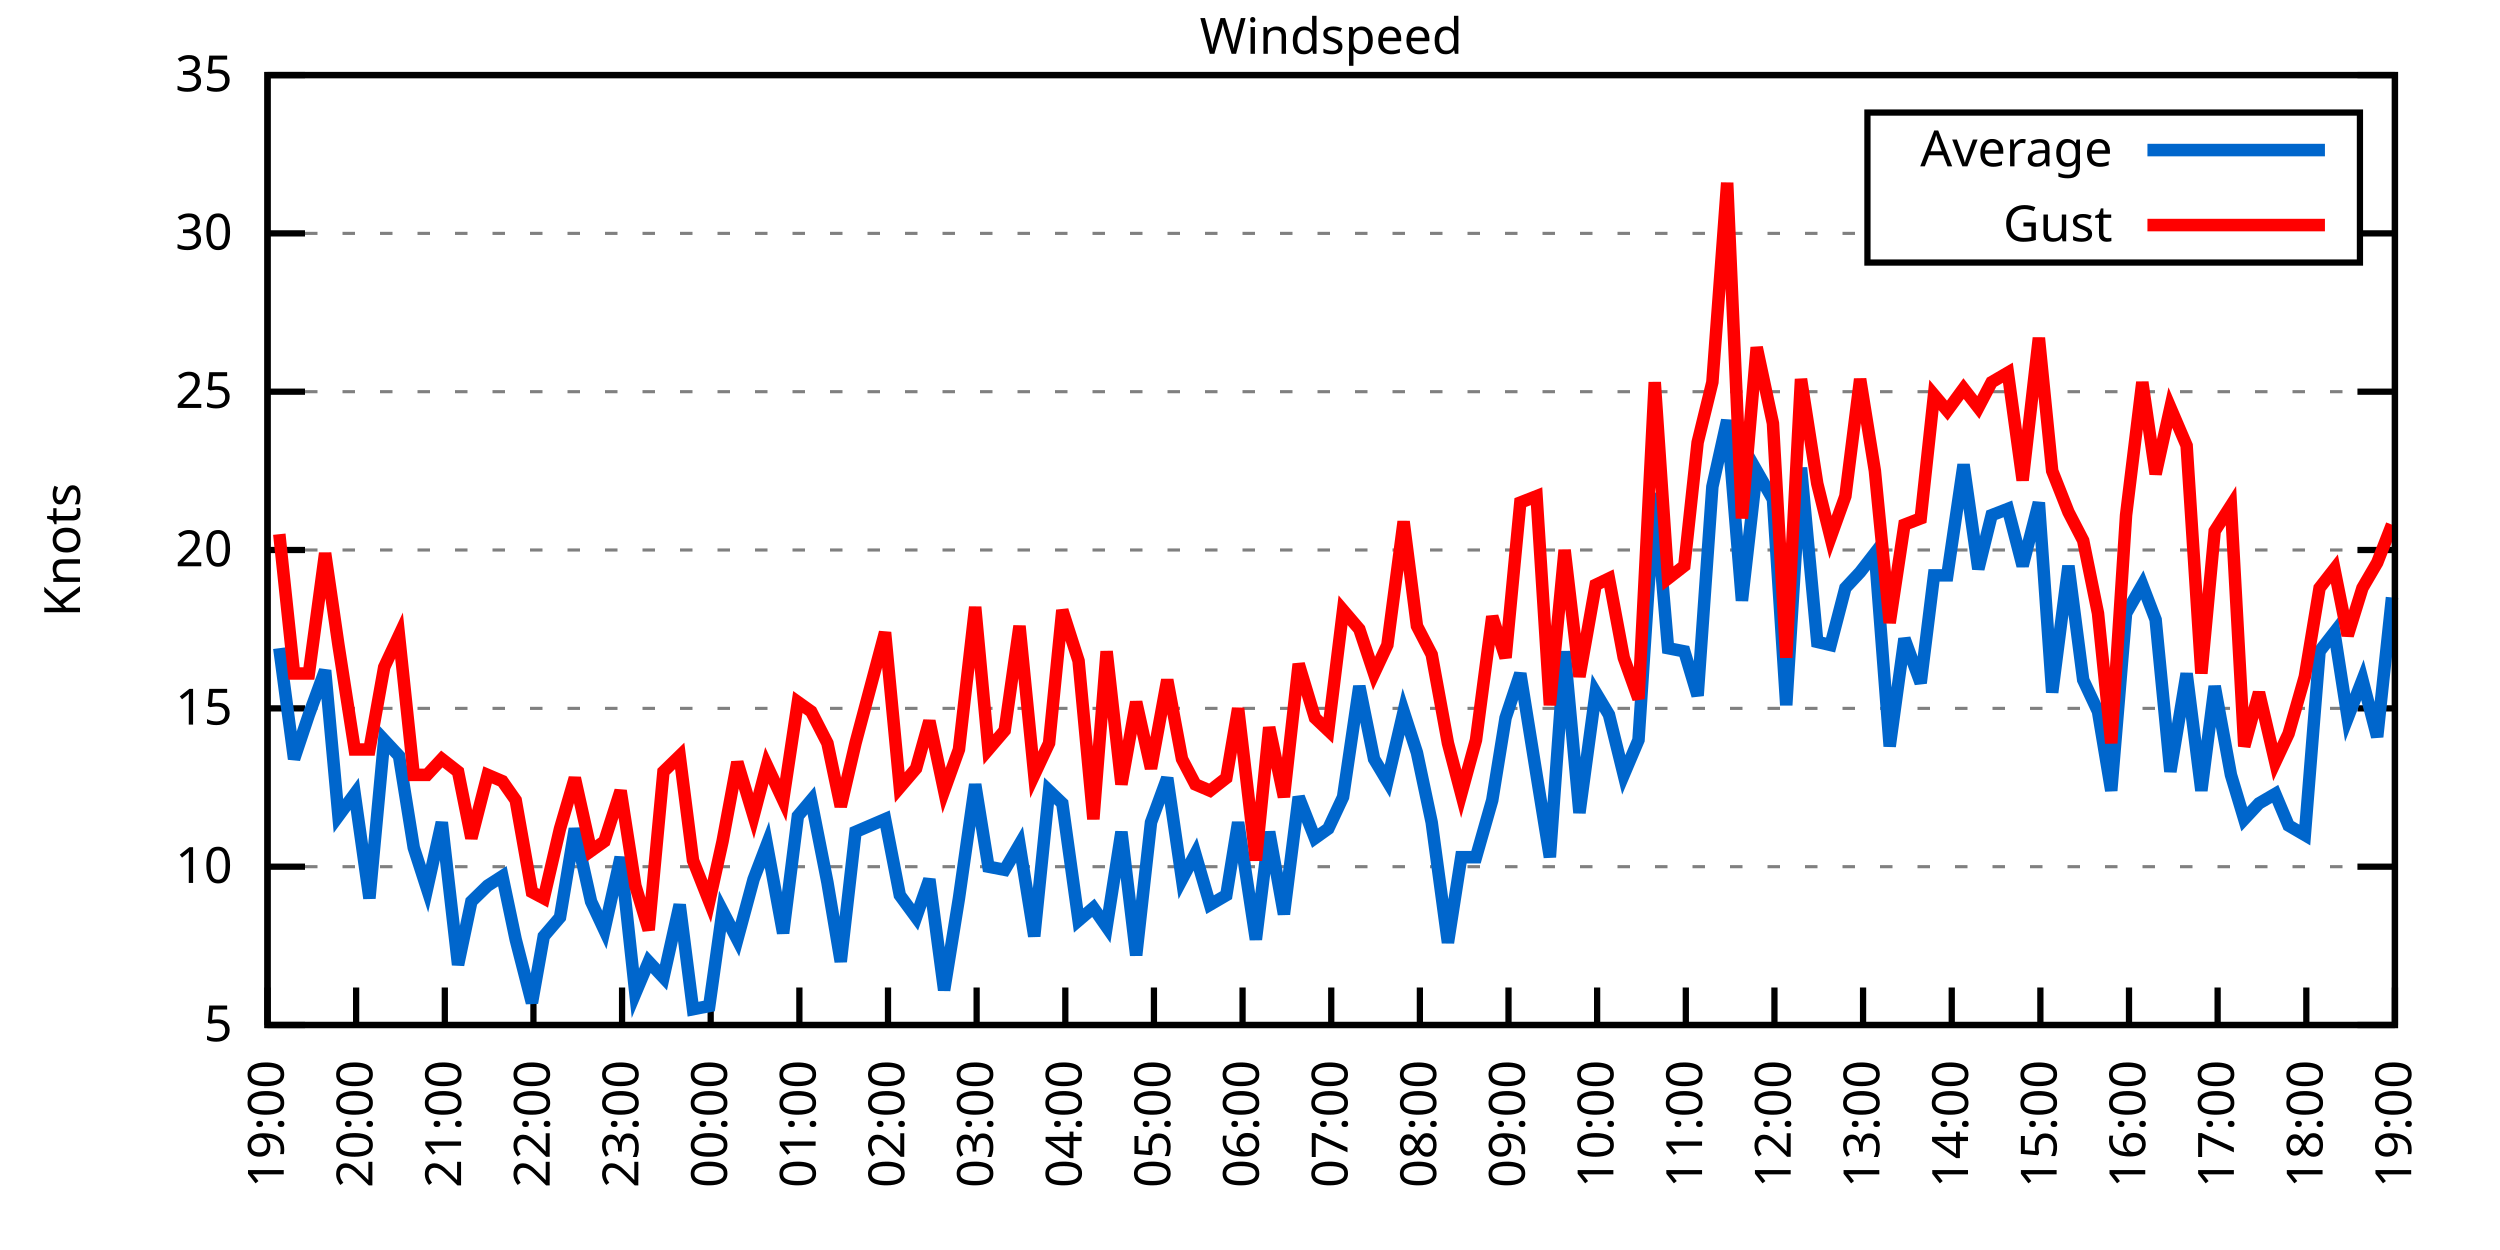
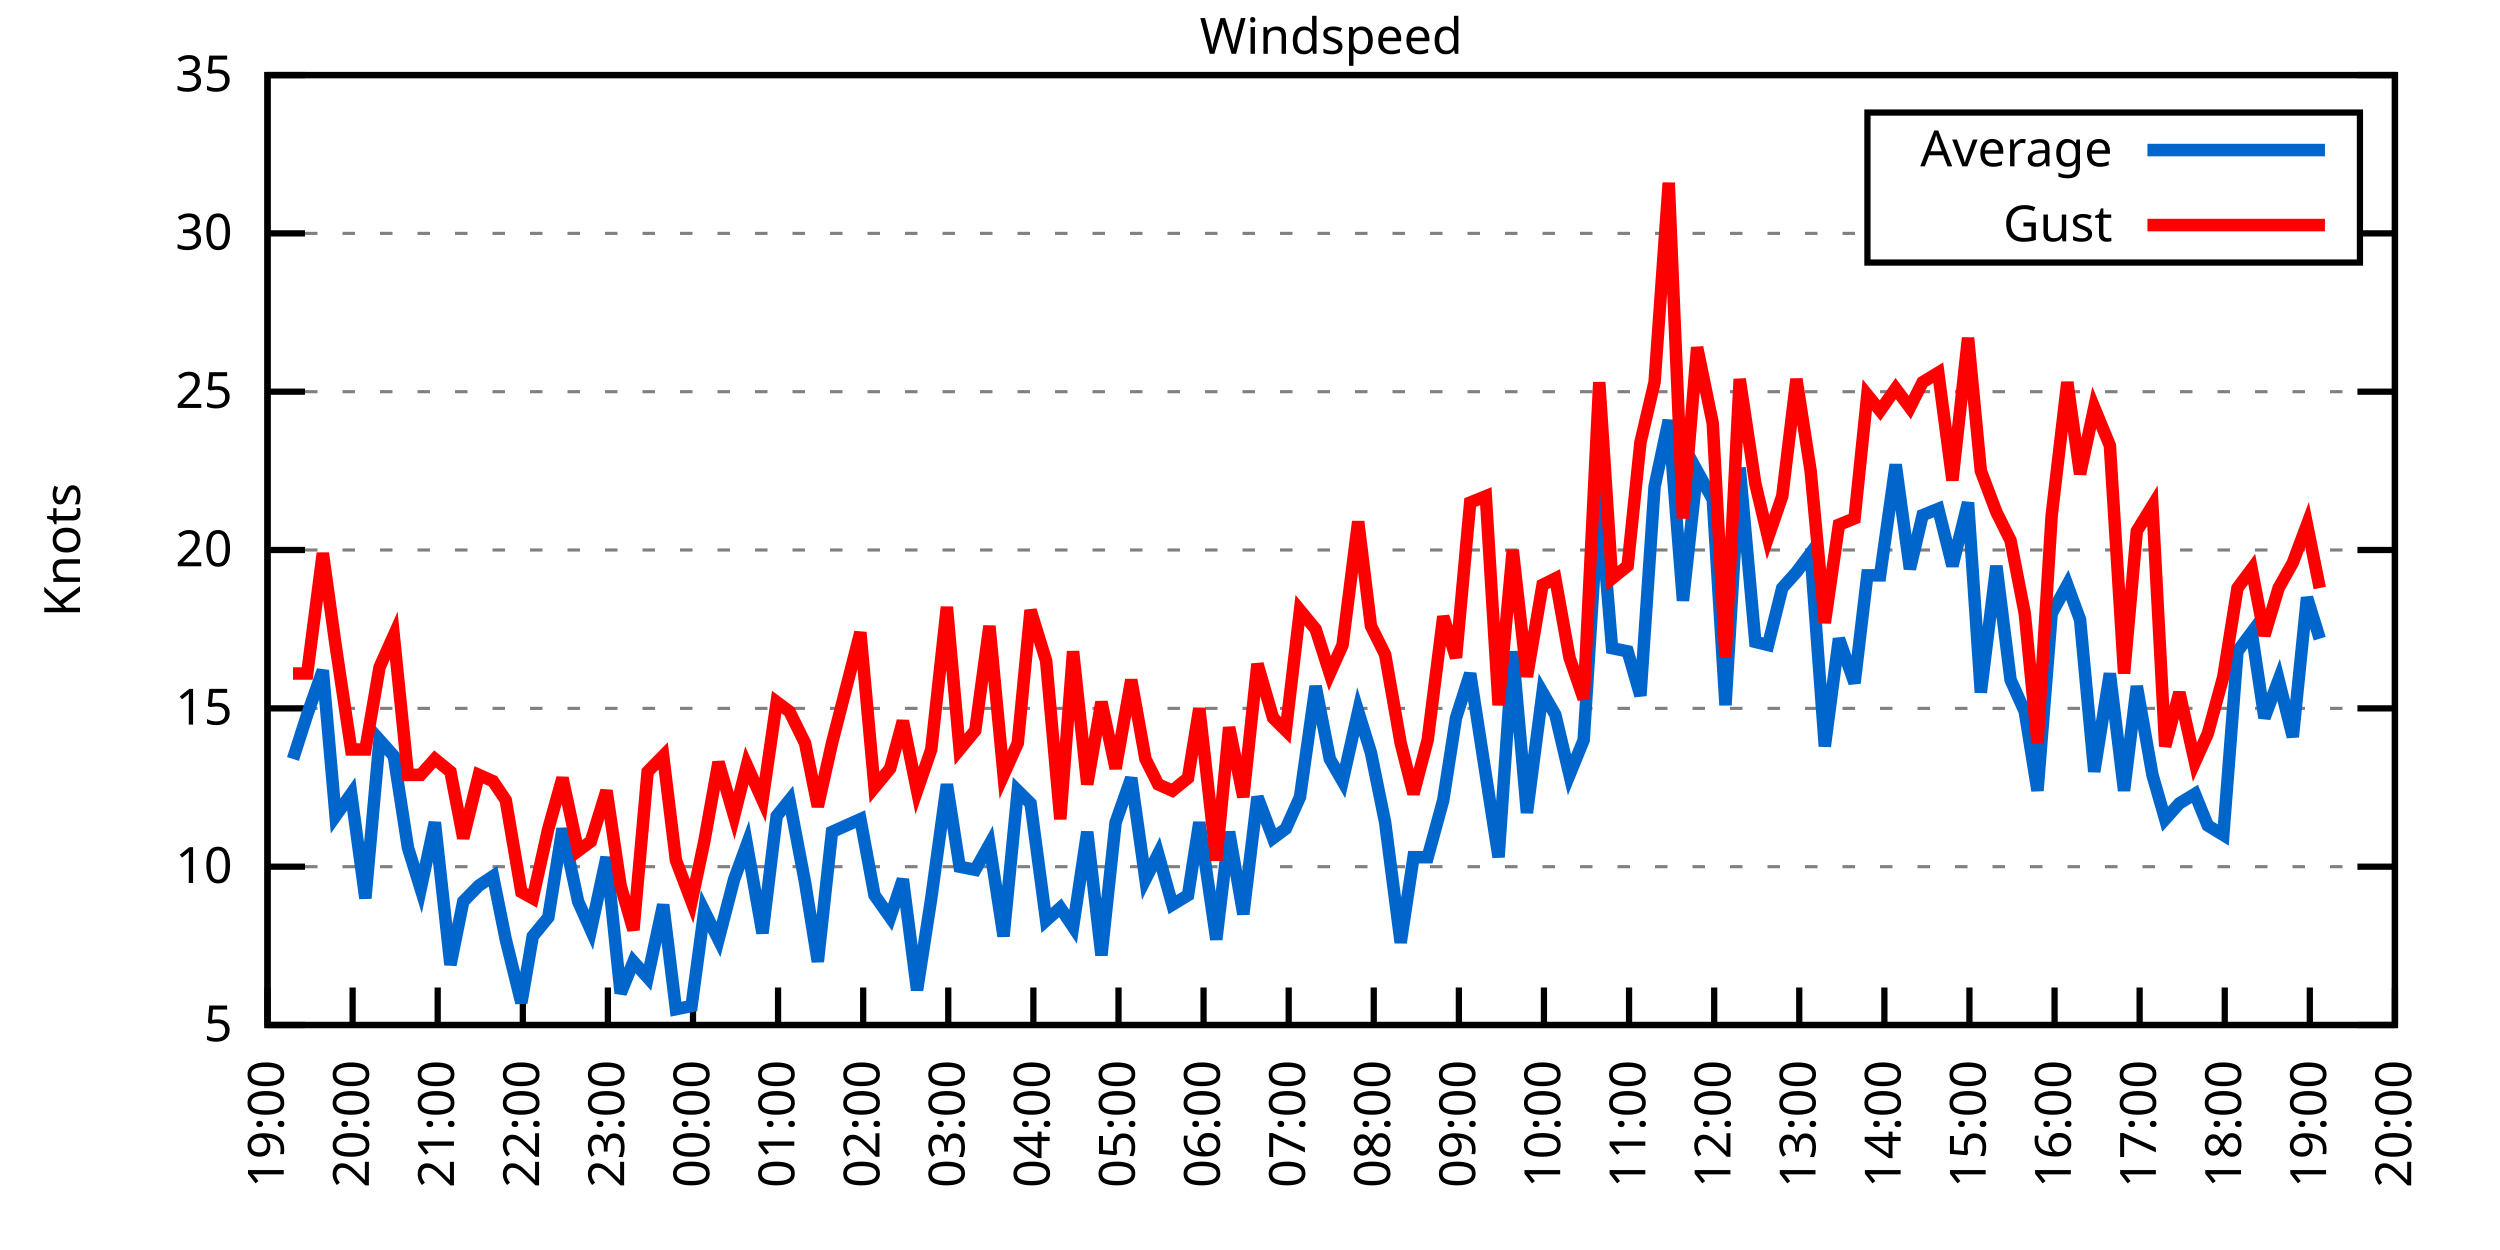
<svg xmlns="http://www.w3.org/2000/svg" xmlns:xlink="http://www.w3.org/1999/xlink" width="400" height="200" viewBox="0 0 400 200">
  <g id="gnuplot_canvas">
    <rect x="0" y="0" width="400" height="200" fill="none" />
    <defs>
      <circle id="gpDot" r="0.5" stroke-width="0.5" stroke="currentColor" />
      <path id="gpPt0" stroke-width="0.333" stroke="currentColor" d="M-1,0 h2 M0,-1 v2" />
      <path id="gpPt1" stroke-width="0.333" stroke="currentColor" d="M-1,-1 L1,1 M1,-1 L-1,1" />
      <path id="gpPt2" stroke-width="0.333" stroke="currentColor" d="M-1,0 L1,0 M0,-1 L0,1 M-1,-1 L1,1 M-1,1 L1,-1" />
      <rect id="gpPt3" stroke-width="0.333" stroke="currentColor" x="-1" y="-1" width="2" height="2" />
      <rect id="gpPt4" stroke-width="0.333" stroke="currentColor" fill="currentColor" x="-1" y="-1" width="2" height="2" />
      <circle id="gpPt5" stroke-width="0.333" stroke="currentColor" cx="0" cy="0" r="1" />
      <use xlink:href="#gpPt5" id="gpPt6" fill="currentColor" stroke="none" />
      <path id="gpPt7" stroke-width="0.333" stroke="currentColor" d="M0,-1.33 L-1.33,0.67 L1.33,0.67 z" />
      <use xlink:href="#gpPt7" id="gpPt8" fill="currentColor" stroke="none" />
      <use xlink:href="#gpPt7" id="gpPt9" stroke="currentColor" transform="rotate(180)" />
      <use xlink:href="#gpPt9" id="gpPt10" fill="currentColor" stroke="none" />
      <use xlink:href="#gpPt3" id="gpPt11" stroke="currentColor" transform="rotate(45)" />
      <use xlink:href="#gpPt11" id="gpPt12" fill="currentColor" stroke="none" />
      <path id="gpPt13" stroke-width="0.333" stroke="currentColor" d="M0,1.330 L1.265,0.411 L0.782,-1.067 L-0.782,-1.076 L-1.265,0.411 z" />
      <use xlink:href="#gpPt13" id="gpPt14" fill="currentColor" stroke="none" />
      <filter id="textbox" filterUnits="objectBoundingBox" x="0" y="0" height="1" width="1">
        <feFlood flood-color="white" flood-opacity="1" result="bgnd" />
        <feComposite in="SourceGraphic" in2="bgnd" operator="atop" />
      </filter>
      <filter id="greybox" filterUnits="objectBoundingBox" x="0" y="0" height="1" width="1">
        <feFlood flood-color="lightgrey" flood-opacity="1" result="grey" />
        <feComposite in="SourceGraphic" in2="grey" operator="atop" />
      </filter>
    </defs>
    <g fill="none" color="white" stroke="currentColor" stroke-width="1.00" stroke-linecap="butt" stroke-linejoin="miter">
</g>
    <g fill="none" color="black" stroke="currentColor" stroke-width="1.00" stroke-linecap="butt" stroke-linejoin="miter">
      <g stroke="none" shape-rendering="crispEdges">
        <polygon fill="rgb(255, 255, 255)" points="42.80,164.00 383.18,164.00 383.18,12.02 42.80,12.02 " />
      </g>
    </g>
    <g fill="none" color="black" stroke="currentColor" stroke-width="1.00" stroke-linecap="butt" stroke-linejoin="miter">
</g>
    <g fill="none" color="black" stroke="black" stroke-width="0.50" stroke-linecap="butt" stroke-linejoin="miter">
</g>
    <g fill="none" color="gray" stroke="currentColor" stroke-width="0.50" stroke-linecap="butt" stroke-linejoin="miter">
      <path stroke="gray" stroke-dasharray="2,4" class="gridline" d="M42.80,164.00 L383.19,164.00  " />
    </g>
    <g fill="none" color="gray" stroke="gray" stroke-width="1.00" stroke-linecap="butt" stroke-linejoin="miter">
</g>
    <g fill="none" color="black" stroke="currentColor" stroke-width="1.00" stroke-linecap="butt" stroke-linejoin="miter">
      <path stroke="black" d="M42.80,164.00 L48.80,164.00 M383.19,164.00 L377.19,164.00  " />
      <g transform="translate(37.20,166.60)" stroke="none" fill="black" font-family="Sans" font-size="8.00" text-anchor="end">
        <text>
          <tspan font-family="Sans"> 5</tspan>
        </text>
      </g>
    </g>
    <g fill="none" color="black" stroke="currentColor" stroke-width="1.00" stroke-linecap="butt" stroke-linejoin="miter">
</g>
    <g fill="none" color="black" stroke="black" stroke-width="0.50" stroke-linecap="butt" stroke-linejoin="miter">
</g>
    <g fill="none" color="gray" stroke="currentColor" stroke-width="0.50" stroke-linecap="butt" stroke-linejoin="miter">
      <path stroke="gray" stroke-dasharray="2,4" class="gridline" d="M42.80,138.67 L383.19,138.67  " />
    </g>
    <g fill="none" color="gray" stroke="gray" stroke-width="1.00" stroke-linecap="butt" stroke-linejoin="miter">
</g>
    <g fill="none" color="black" stroke="currentColor" stroke-width="1.00" stroke-linecap="butt" stroke-linejoin="miter">
      <path stroke="black" d="M42.80,138.67 L48.80,138.67 M383.19,138.67 L377.19,138.67  " />
      <g transform="translate(37.20,141.27)" stroke="none" fill="black" font-family="Sans" font-size="8.00" text-anchor="end">
        <text>
          <tspan font-family="Sans"> 10</tspan>
        </text>
      </g>
    </g>
    <g fill="none" color="black" stroke="currentColor" stroke-width="1.00" stroke-linecap="butt" stroke-linejoin="miter">
</g>
    <g fill="none" color="black" stroke="black" stroke-width="0.50" stroke-linecap="butt" stroke-linejoin="miter">
</g>
    <g fill="none" color="gray" stroke="currentColor" stroke-width="0.50" stroke-linecap="butt" stroke-linejoin="miter">
      <path stroke="gray" stroke-dasharray="2,4" class="gridline" d="M42.80,113.34 L383.19,113.34  " />
    </g>
    <g fill="none" color="gray" stroke="gray" stroke-width="1.00" stroke-linecap="butt" stroke-linejoin="miter">
</g>
    <g fill="none" color="black" stroke="currentColor" stroke-width="1.00" stroke-linecap="butt" stroke-linejoin="miter">
      <path stroke="black" d="M42.80,113.34 L48.80,113.34 M383.19,113.34 L377.19,113.34  " />
      <g transform="translate(37.20,115.94)" stroke="none" fill="black" font-family="Sans" font-size="8.00" text-anchor="end">
        <text>
          <tspan font-family="Sans"> 15</tspan>
        </text>
      </g>
    </g>
    <g fill="none" color="black" stroke="currentColor" stroke-width="1.00" stroke-linecap="butt" stroke-linejoin="miter">
</g>
    <g fill="none" color="black" stroke="black" stroke-width="0.50" stroke-linecap="butt" stroke-linejoin="miter">
</g>
    <g fill="none" color="gray" stroke="currentColor" stroke-width="0.50" stroke-linecap="butt" stroke-linejoin="miter">
      <path stroke="gray" stroke-dasharray="2,4" class="gridline" d="M42.80,88.00 L383.19,88.00  " />
    </g>
    <g fill="none" color="gray" stroke="gray" stroke-width="1.00" stroke-linecap="butt" stroke-linejoin="miter">
</g>
    <g fill="none" color="black" stroke="currentColor" stroke-width="1.00" stroke-linecap="butt" stroke-linejoin="miter">
      <path stroke="black" d="M42.80,88.00 L48.80,88.00 M383.19,88.00 L377.19,88.00  " />
      <g transform="translate(37.20,90.60)" stroke="none" fill="black" font-family="Sans" font-size="8.00" text-anchor="end">
        <text>
          <tspan font-family="Sans"> 20</tspan>
        </text>
      </g>
    </g>
    <g fill="none" color="black" stroke="currentColor" stroke-width="1.00" stroke-linecap="butt" stroke-linejoin="miter">
</g>
    <g fill="none" color="black" stroke="black" stroke-width="0.50" stroke-linecap="butt" stroke-linejoin="miter">
</g>
    <g fill="none" color="gray" stroke="currentColor" stroke-width="0.50" stroke-linecap="butt" stroke-linejoin="miter">
      <path stroke="gray" stroke-dasharray="2,4" class="gridline" d="M42.80,62.67 L383.19,62.67  " />
    </g>
    <g fill="none" color="gray" stroke="gray" stroke-width="1.00" stroke-linecap="butt" stroke-linejoin="miter">
</g>
    <g fill="none" color="black" stroke="currentColor" stroke-width="1.00" stroke-linecap="butt" stroke-linejoin="miter">
      <path stroke="black" d="M42.80,62.67 L48.80,62.67 M383.19,62.67 L377.19,62.67  " />
      <g transform="translate(37.20,65.27)" stroke="none" fill="black" font-family="Sans" font-size="8.00" text-anchor="end">
        <text>
          <tspan font-family="Sans"> 25</tspan>
        </text>
      </g>
    </g>
    <g fill="none" color="black" stroke="currentColor" stroke-width="1.00" stroke-linecap="butt" stroke-linejoin="miter">
</g>
    <g fill="none" color="black" stroke="black" stroke-width="0.50" stroke-linecap="butt" stroke-linejoin="miter">
</g>
    <g fill="none" color="gray" stroke="currentColor" stroke-width="0.50" stroke-linecap="butt" stroke-linejoin="miter">
      <path stroke="gray" stroke-dasharray="2,4" class="gridline" d="M42.80,37.34 L298.79,37.34 M377.59,37.34 L383.19,37.34  " />
    </g>
    <g fill="none" color="gray" stroke="gray" stroke-width="1.00" stroke-linecap="butt" stroke-linejoin="miter">
</g>
    <g fill="none" color="black" stroke="currentColor" stroke-width="1.00" stroke-linecap="butt" stroke-linejoin="miter">
      <path stroke="black" d="M42.80,37.34 L48.80,37.34 M383.19,37.34 L377.19,37.34  " />
      <g transform="translate(37.20,39.94)" stroke="none" fill="black" font-family="Sans" font-size="8.00" text-anchor="end">
        <text>
          <tspan font-family="Sans"> 30</tspan>
        </text>
      </g>
    </g>
    <g fill="none" color="black" stroke="currentColor" stroke-width="1.00" stroke-linecap="butt" stroke-linejoin="miter">
</g>
    <g fill="none" color="black" stroke="black" stroke-width="0.50" stroke-linecap="butt" stroke-linejoin="miter">
</g>
    <g fill="none" color="gray" stroke="currentColor" stroke-width="0.50" stroke-linecap="butt" stroke-linejoin="miter">
      <path stroke="gray" stroke-dasharray="2,4" class="gridline" d="M42.80,12.01 L383.19,12.01  " />
    </g>
    <g fill="none" color="gray" stroke="gray" stroke-width="1.00" stroke-linecap="butt" stroke-linejoin="miter">
</g>
    <g fill="none" color="black" stroke="currentColor" stroke-width="1.00" stroke-linecap="butt" stroke-linejoin="miter">
      <path stroke="black" d="M42.80,12.01 L48.80,12.01 M383.19,12.01 L377.19,12.01  " />
      <g transform="translate(37.20,14.61)" stroke="none" fill="black" font-family="Sans" font-size="8.00" text-anchor="end">
        <text>
          <tspan font-family="Sans"> 35</tspan>
        </text>
      </g>
    </g>
    <g fill="none" color="black" stroke="currentColor" stroke-width="1.00" stroke-linecap="butt" stroke-linejoin="miter">
      <path stroke="black" d="M42.80,164.00 L42.80,158.00  " />
      <g transform="translate(45.40,169.60) rotate(270.00)" stroke="none" fill="black" font-family="Sans" font-size="8.00" text-anchor="end">
        <text>
          <tspan font-family="Sans">19:00</tspan>
        </text>
      </g>
    </g>
    <g fill="none" color="black" stroke="currentColor" stroke-width="1.00" stroke-linecap="butt" stroke-linejoin="miter">
-       <path stroke="black" d="M56.98,164.00 L56.98,158.00  " />
-       <g transform="translate(59.58,169.60) rotate(270.00)" stroke="none" fill="black" font-family="Sans" font-size="8.00" text-anchor="end">
+       <path stroke="black" d="M56.42,164.00 L56.42,158.00  " />
+       <g transform="translate(59.02,169.60) rotate(270.00)" stroke="none" fill="black" font-family="Sans" font-size="8.00" text-anchor="end">
        <text>
          <tspan font-family="Sans">20:00</tspan>
        </text>
      </g>
    </g>
    <g fill="none" color="black" stroke="currentColor" stroke-width="1.00" stroke-linecap="butt" stroke-linejoin="miter">
-       <path stroke="black" d="M71.17,164.00 L71.17,158.00  " />
-       <g transform="translate(73.77,169.60) rotate(270.00)" stroke="none" fill="black" font-family="Sans" font-size="8.00" text-anchor="end">
+       <path stroke="black" d="M70.03,164.00 L70.03,158.00  " />
+       <g transform="translate(72.63,169.60) rotate(270.00)" stroke="none" fill="black" font-family="Sans" font-size="8.00" text-anchor="end">
        <text>
          <tspan font-family="Sans">21:00</tspan>
        </text>
      </g>
    </g>
    <g fill="none" color="black" stroke="currentColor" stroke-width="1.00" stroke-linecap="butt" stroke-linejoin="miter">
-       <path stroke="black" d="M85.35,164.00 L85.35,158.00  " />
-       <g transform="translate(87.95,169.60) rotate(270.00)" stroke="none" fill="black" font-family="Sans" font-size="8.00" text-anchor="end">
+       <path stroke="black" d="M83.65,164.00 L83.65,158.00  " />
+       <g transform="translate(86.25,169.60) rotate(270.00)" stroke="none" fill="black" font-family="Sans" font-size="8.00" text-anchor="end">
        <text>
          <tspan font-family="Sans">22:00</tspan>
        </text>
      </g>
    </g>
    <g fill="none" color="black" stroke="currentColor" stroke-width="1.00" stroke-linecap="butt" stroke-linejoin="miter">
-       <path stroke="black" d="M99.53,164.00 L99.53,158.00  " />
-       <g transform="translate(102.13,169.60) rotate(270.00)" stroke="none" fill="black" font-family="Sans" font-size="8.00" text-anchor="end">
+       <path stroke="black" d="M97.26,164.00 L97.26,158.00  " />
+       <g transform="translate(99.86,169.60) rotate(270.00)" stroke="none" fill="black" font-family="Sans" font-size="8.00" text-anchor="end">
        <text>
          <tspan font-family="Sans">23:00</tspan>
        </text>
      </g>
    </g>
    <g fill="none" color="black" stroke="currentColor" stroke-width="1.00" stroke-linecap="butt" stroke-linejoin="miter">
-       <path stroke="black" d="M113.71,164.00 L113.71,158.00  " />
-       <g transform="translate(116.31,169.60) rotate(270.00)" stroke="none" fill="black" font-family="Sans" font-size="8.00" text-anchor="end">
+       <path stroke="black" d="M110.88,164.00 L110.88,158.00  " />
+       <g transform="translate(113.48,169.60) rotate(270.00)" stroke="none" fill="black" font-family="Sans" font-size="8.00" text-anchor="end">
        <text>
          <tspan font-family="Sans">00:00</tspan>
        </text>
      </g>
    </g>
    <g fill="none" color="black" stroke="currentColor" stroke-width="1.00" stroke-linecap="butt" stroke-linejoin="miter">
-       <path stroke="black" d="M127.90,164.00 L127.90,158.00  " />
-       <g transform="translate(130.50,169.60) rotate(270.00)" stroke="none" fill="black" font-family="Sans" font-size="8.00" text-anchor="end">
+       <path stroke="black" d="M124.49,164.00 L124.49,158.00  " />
+       <g transform="translate(127.09,169.60) rotate(270.00)" stroke="none" fill="black" font-family="Sans" font-size="8.00" text-anchor="end">
        <text>
          <tspan font-family="Sans">01:00</tspan>
        </text>
      </g>
    </g>
    <g fill="none" color="black" stroke="currentColor" stroke-width="1.00" stroke-linecap="butt" stroke-linejoin="miter">
-       <path stroke="black" d="M142.08,164.00 L142.08,158.00  " />
-       <g transform="translate(144.68,169.60) rotate(270.00)" stroke="none" fill="black" font-family="Sans" font-size="8.00" text-anchor="end">
+       <path stroke="black" d="M138.11,164.00 L138.11,158.00  " />
+       <g transform="translate(140.71,169.60) rotate(270.00)" stroke="none" fill="black" font-family="Sans" font-size="8.00" text-anchor="end">
        <text>
          <tspan font-family="Sans">02:00</tspan>
        </text>
      </g>
    </g>
    <g fill="none" color="black" stroke="currentColor" stroke-width="1.00" stroke-linecap="butt" stroke-linejoin="miter">
-       <path stroke="black" d="M156.26,164.00 L156.26,158.00  " />
-       <g transform="translate(158.86,169.60) rotate(270.00)" stroke="none" fill="black" font-family="Sans" font-size="8.00" text-anchor="end">
+       <path stroke="black" d="M151.72,164.00 L151.72,158.00  " />
+       <g transform="translate(154.32,169.60) rotate(270.00)" stroke="none" fill="black" font-family="Sans" font-size="8.00" text-anchor="end">
        <text>
          <tspan font-family="Sans">03:00</tspan>
        </text>
      </g>
    </g>
    <g fill="none" color="black" stroke="currentColor" stroke-width="1.00" stroke-linecap="butt" stroke-linejoin="miter">
-       <path stroke="black" d="M170.45,164.00 L170.45,158.00  " />
-       <g transform="translate(173.05,169.60) rotate(270.00)" stroke="none" fill="black" font-family="Sans" font-size="8.00" text-anchor="end">
+       <path stroke="black" d="M165.34,164.00 L165.34,158.00  " />
+       <g transform="translate(167.94,169.60) rotate(270.00)" stroke="none" fill="black" font-family="Sans" font-size="8.00" text-anchor="end">
        <text>
          <tspan font-family="Sans">04:00</tspan>
        </text>
      </g>
    </g>
    <g fill="none" color="black" stroke="currentColor" stroke-width="1.00" stroke-linecap="butt" stroke-linejoin="miter">
-       <path stroke="black" d="M184.63,164.00 L184.63,158.00  " />
-       <g transform="translate(187.23,169.60) rotate(270.00)" stroke="none" fill="black" font-family="Sans" font-size="8.00" text-anchor="end">
+       <path stroke="black" d="M178.96,164.00 L178.96,158.00  " />
+       <g transform="translate(181.56,169.60) rotate(270.00)" stroke="none" fill="black" font-family="Sans" font-size="8.00" text-anchor="end">
        <text>
          <tspan font-family="Sans">05:00</tspan>
        </text>
      </g>
    </g>
    <g fill="none" color="black" stroke="currentColor" stroke-width="1.00" stroke-linecap="butt" stroke-linejoin="miter">
-       <path stroke="black" d="M198.81,164.00 L198.81,158.00  " />
-       <g transform="translate(201.41,169.60) rotate(270.00)" stroke="none" fill="black" font-family="Sans" font-size="8.00" text-anchor="end">
+       <path stroke="black" d="M192.57,164.00 L192.57,158.00  " />
+       <g transform="translate(195.17,169.60) rotate(270.00)" stroke="none" fill="black" font-family="Sans" font-size="8.00" text-anchor="end">
        <text>
          <tspan font-family="Sans">06:00</tspan>
        </text>
      </g>
    </g>
    <g fill="none" color="black" stroke="currentColor" stroke-width="1.00" stroke-linecap="butt" stroke-linejoin="miter">
-       <path stroke="black" d="M213.00,164.00 L213.00,158.00  " />
-       <g transform="translate(215.60,169.60) rotate(270.00)" stroke="none" fill="black" font-family="Sans" font-size="8.00" text-anchor="end">
+       <path stroke="black" d="M206.19,164.00 L206.19,158.00  " />
+       <g transform="translate(208.79,169.60) rotate(270.00)" stroke="none" fill="black" font-family="Sans" font-size="8.00" text-anchor="end">
        <text>
          <tspan font-family="Sans">07:00</tspan>
        </text>
      </g>
    </g>
    <g fill="none" color="black" stroke="currentColor" stroke-width="1.00" stroke-linecap="butt" stroke-linejoin="miter">
-       <path stroke="black" d="M227.18,164.00 L227.18,158.00  " />
-       <g transform="translate(229.78,169.60) rotate(270.00)" stroke="none" fill="black" font-family="Sans" font-size="8.00" text-anchor="end">
+       <path stroke="black" d="M219.80,164.00 L219.80,158.00  " />
+       <g transform="translate(222.40,169.60) rotate(270.00)" stroke="none" fill="black" font-family="Sans" font-size="8.00" text-anchor="end">
        <text>
          <tspan font-family="Sans">08:00</tspan>
        </text>
      </g>
    </g>
    <g fill="none" color="black" stroke="currentColor" stroke-width="1.00" stroke-linecap="butt" stroke-linejoin="miter">
-       <path stroke="black" d="M241.36,164.00 L241.36,158.00  " />
-       <g transform="translate(243.96,169.60) rotate(270.00)" stroke="none" fill="black" font-family="Sans" font-size="8.00" text-anchor="end">
+       <path stroke="black" d="M233.42,164.00 L233.42,158.00  " />
+       <g transform="translate(236.02,169.60) rotate(270.00)" stroke="none" fill="black" font-family="Sans" font-size="8.00" text-anchor="end">
        <text>
          <tspan font-family="Sans">09:00</tspan>
        </text>
      </g>
    </g>
    <g fill="none" color="black" stroke="currentColor" stroke-width="1.00" stroke-linecap="butt" stroke-linejoin="miter">
-       <path stroke="black" d="M255.54,164.00 L255.54,158.00  " />
-       <g transform="translate(258.14,169.60) rotate(270.00)" stroke="none" fill="black" font-family="Sans" font-size="8.00" text-anchor="end">
+       <path stroke="black" d="M247.03,164.00 L247.03,158.00  " />
+       <g transform="translate(249.63,169.60) rotate(270.00)" stroke="none" fill="black" font-family="Sans" font-size="8.00" text-anchor="end">
        <text>
          <tspan font-family="Sans">10:00</tspan>
        </text>
      </g>
    </g>
    <g fill="none" color="black" stroke="currentColor" stroke-width="1.00" stroke-linecap="butt" stroke-linejoin="miter">
-       <path stroke="black" d="M269.73,164.00 L269.73,158.00  " />
-       <g transform="translate(272.33,169.60) rotate(270.00)" stroke="none" fill="black" font-family="Sans" font-size="8.00" text-anchor="end">
+       <path stroke="black" d="M260.65,164.00 L260.65,158.00  " />
+       <g transform="translate(263.25,169.60) rotate(270.00)" stroke="none" fill="black" font-family="Sans" font-size="8.00" text-anchor="end">
        <text>
          <tspan font-family="Sans">11:00</tspan>
        </text>
      </g>
    </g>
    <g fill="none" color="black" stroke="currentColor" stroke-width="1.00" stroke-linecap="butt" stroke-linejoin="miter">
-       <path stroke="black" d="M283.91,164.00 L283.91,158.00  " />
-       <g transform="translate(286.51,169.60) rotate(270.00)" stroke="none" fill="black" font-family="Sans" font-size="8.00" text-anchor="end">
+       <path stroke="black" d="M274.27,164.00 L274.27,158.00  " />
+       <g transform="translate(276.87,169.60) rotate(270.00)" stroke="none" fill="black" font-family="Sans" font-size="8.00" text-anchor="end">
        <text>
          <tspan font-family="Sans">12:00</tspan>
        </text>
      </g>
    </g>
    <g fill="none" color="black" stroke="currentColor" stroke-width="1.00" stroke-linecap="butt" stroke-linejoin="miter">
-       <path stroke="black" d="M298.09,164.00 L298.09,158.00  " />
-       <g transform="translate(300.69,169.60) rotate(270.00)" stroke="none" fill="black" font-family="Sans" font-size="8.00" text-anchor="end">
+       <path stroke="black" d="M287.88,164.00 L287.88,158.00  " />
+       <g transform="translate(290.48,169.60) rotate(270.00)" stroke="none" fill="black" font-family="Sans" font-size="8.00" text-anchor="end">
        <text>
          <tspan font-family="Sans">13:00</tspan>
        </text>
      </g>
    </g>
    <g fill="none" color="black" stroke="currentColor" stroke-width="1.00" stroke-linecap="butt" stroke-linejoin="miter">
-       <path stroke="black" d="M312.28,164.00 L312.28,158.00  " />
-       <g transform="translate(314.88,169.60) rotate(270.00)" stroke="none" fill="black" font-family="Sans" font-size="8.00" text-anchor="end">
+       <path stroke="black" d="M301.50,164.00 L301.50,158.00  " />
+       <g transform="translate(304.10,169.60) rotate(270.00)" stroke="none" fill="black" font-family="Sans" font-size="8.00" text-anchor="end">
        <text>
          <tspan font-family="Sans">14:00</tspan>
        </text>
      </g>
    </g>
    <g fill="none" color="black" stroke="currentColor" stroke-width="1.00" stroke-linecap="butt" stroke-linejoin="miter">
-       <path stroke="black" d="M326.46,164.00 L326.46,158.00  " />
-       <g transform="translate(329.06,169.60) rotate(270.00)" stroke="none" fill="black" font-family="Sans" font-size="8.00" text-anchor="end">
+       <path stroke="black" d="M315.11,164.00 L315.11,158.00  " />
+       <g transform="translate(317.71,169.60) rotate(270.00)" stroke="none" fill="black" font-family="Sans" font-size="8.00" text-anchor="end">
        <text>
          <tspan font-family="Sans">15:00</tspan>
        </text>
      </g>
    </g>
    <g fill="none" color="black" stroke="currentColor" stroke-width="1.00" stroke-linecap="butt" stroke-linejoin="miter">
-       <path stroke="black" d="M340.64,164.00 L340.64,158.00  " />
-       <g transform="translate(343.24,169.60) rotate(270.00)" stroke="none" fill="black" font-family="Sans" font-size="8.00" text-anchor="end">
+       <path stroke="black" d="M328.73,164.00 L328.73,158.00  " />
+       <g transform="translate(331.33,169.60) rotate(270.00)" stroke="none" fill="black" font-family="Sans" font-size="8.00" text-anchor="end">
        <text>
          <tspan font-family="Sans">16:00</tspan>
        </text>
      </g>
    </g>
    <g fill="none" color="black" stroke="currentColor" stroke-width="1.00" stroke-linecap="butt" stroke-linejoin="miter">
-       <path stroke="black" d="M354.82,164.00 L354.82,158.00  " />
-       <g transform="translate(357.42,169.60) rotate(270.00)" stroke="none" fill="black" font-family="Sans" font-size="8.00" text-anchor="end">
+       <path stroke="black" d="M342.34,164.00 L342.34,158.00  " />
+       <g transform="translate(344.94,169.60) rotate(270.00)" stroke="none" fill="black" font-family="Sans" font-size="8.00" text-anchor="end">
        <text>
          <tspan font-family="Sans">17:00</tspan>
        </text>
      </g>
    </g>
    <g fill="none" color="black" stroke="currentColor" stroke-width="1.00" stroke-linecap="butt" stroke-linejoin="miter">
-       <path stroke="black" d="M369.01,164.00 L369.01,158.00  " />
-       <g transform="translate(371.61,169.60) rotate(270.00)" stroke="none" fill="black" font-family="Sans" font-size="8.00" text-anchor="end">
+       <path stroke="black" d="M355.96,164.00 L355.96,158.00  " />
+       <g transform="translate(358.56,169.60) rotate(270.00)" stroke="none" fill="black" font-family="Sans" font-size="8.00" text-anchor="end">
        <text>
          <tspan font-family="Sans">18:00</tspan>
+         </text>
+       </g>
+     </g>
+     <g fill="none" color="black" stroke="currentColor" stroke-width="1.00" stroke-linecap="butt" stroke-linejoin="miter">
+       <path stroke="black" d="M369.57,164.00 L369.57,158.00  " />
+       <g transform="translate(372.17,169.60) rotate(270.00)" stroke="none" fill="black" font-family="Sans" font-size="8.00" text-anchor="end">
+         <text>
+           <tspan font-family="Sans">19:00</tspan>
        </text>
      </g>
    </g>
    <g fill="none" color="black" stroke="currentColor" stroke-width="1.00" stroke-linecap="butt" stroke-linejoin="miter">
      <path stroke="black" d="M383.19,164.00 L383.19,158.00  " />
      <g transform="translate(385.79,169.60) rotate(270.00)" stroke="none" fill="black" font-family="Sans" font-size="8.00" text-anchor="end">
        <text>
-           <tspan font-family="Sans">19:00</tspan>
+           <tspan font-family="Sans">20:00</tspan>
        </text>
      </g>
    </g>
    <g fill="none" color="black" stroke="currentColor" stroke-width="1.00" stroke-linecap="butt" stroke-linejoin="miter">
</g>
    <g fill="none" color="black" stroke="currentColor" stroke-width="1.00" stroke-linecap="butt" stroke-linejoin="miter">
      <path stroke="black" d="M42.80,12.01 L42.80,164.00 L383.19,164.00 L383.19,12.01 L42.80,12.01 Z  " />
    </g>
    <g fill="none" color="black" stroke="currentColor" stroke-width="1.00" stroke-linecap="butt" stroke-linejoin="miter">
</g>
    <g fill="none" color="black" stroke="currentColor" stroke-width="1.00" stroke-linecap="butt" stroke-linejoin="miter">
      <path stroke="black" d="M298.79,42.01 L298.79,18.01 L377.59,18.01 L377.59,42.01 L298.79,42.01 Z  " />
    </g>
    <g id="Windspeed_plot_1">
      <g fill="none" color="white" stroke="black" stroke-width="2.00" stroke-linecap="butt" stroke-linejoin="miter">
</g>
      <g fill="none" color="black" stroke="currentColor" stroke-width="2.00" stroke-linecap="butt" stroke-linejoin="miter">
        <g transform="translate(337.99,26.61)" stroke="none" fill="black" font-family="Sans" font-size="8.00" text-anchor="end">
          <text>
            <tspan font-family="Sans">Average</tspan>
          </text>
        </g>
      </g>
      <g fill="none" color="black" stroke="currentColor" stroke-width="2.00" stroke-linecap="butt" stroke-linejoin="miter">
-         <path stroke="rgb(  0, 102, 204)" d="M343.59,24.01 L371.99,24.01 M44.69,103.71 L47.05,121.44 L49.42,114.35 L52.02,107.26 L54.15,130.56 L56.75,127.02   L59.11,143.73 L61.47,118.40 L63.84,120.94 L66.20,135.63 L68.33,142.21 L70.69,131.58 L73.29,154.37 L75.42,144.24   L78.02,141.71 L80.38,140.19 L82.51,150.32 L85.11,160.45 L87.00,149.81 L89.60,146.77 L91.97,132.59 L94.57,144.24   L96.70,148.80 L99.30,137.15 L101.66,158.93 L103.79,153.87 L106.15,156.40 L108.75,144.75 L110.88,161.47 L113.48,160.96   L115.61,145.76 L117.97,150.32 L120.57,140.69 L122.70,135.12 L125.30,149.31 L127.66,130.56 L129.79,128.03 L132.39,141.20   L134.52,153.87 L136.88,133.10 L141.61,131.07 L143.97,143.23 L146.57,146.77 L148.70,140.69 L151.06,158.43 L153.43,143.73   L156.03,125.50 L158.15,138.67 L160.75,139.17 L163.12,135.12 L165.48,149.81 L167.85,126.51 L169.97,128.54 L172.57,147.28   L174.94,145.25 L177.06,148.29 L179.43,133.10 L181.79,152.85 L184.16,131.58 L186.76,124.48 L189.12,140.69 L191.25,136.64   L193.61,144.75 L196.21,143.23 L198.10,131.58 L200.94,150.32 L203.07,133.10 L205.43,146.27 L207.79,127.52 L210.39,134.11   L212.52,132.59 L214.89,127.52 L217.49,109.79 L219.85,121.44 L221.98,124.99 L224.58,113.84 L226.71,120.43 L229.07,131.58   L231.67,150.83 L233.80,137.15 L236.16,137.15 L238.76,128.03 L240.89,114.86 L243.25,107.76 L245.85,123.98 L247.98,137.15   L250.34,104.22 L252.71,130.06 L255.31,110.80 L257.43,114.35 L259.80,123.98 L262.16,118.40 L264.76,78.89 L266.89,103.71   L269.49,104.22 L271.62,111.31 L273.98,77.87 L276.35,67.23 L278.71,96.11 L281.07,75.34 L283.67,79.90 L285.80,112.83   L288.16,74.83 L290.76,102.70 L292.89,103.20 L295.26,94.08 L297.62,91.55 L299.98,88.51 L302.35,119.42 L304.71,102.19   L307.31,109.28 L309.44,92.06 L311.57,92.06 L314.17,74.33 L316.53,91.04 L318.66,82.43 L321.26,81.42 L323.62,90.54   L326.22,80.41 L328.35,110.80 L330.95,90.54 L333.31,108.78 L335.68,113.84 L337.80,126.51 L340.17,98.14 L342.77,93.58   L344.90,99.15 L347.26,123.47 L349.86,107.76 L352.22,126.51 L354.35,109.79 L356.95,123.98 L359.08,131.07 L361.44,128.54   L364.04,127.02 L366.17,132.08 L368.77,133.60 L371.13,104.22 L373.50,101.18 L375.63,114.86 L377.99,108.78 L380.35,117.90   L382.72,95.60  " />
+         <path stroke="rgb(  0, 102, 204)" d="M343.59,24.01 L371.99,24.01 M46.88,121.44 L49.15,114.35 L51.65,107.26 L53.69,130.56 L56.19,127.02 L58.46,143.73   L60.73,118.40 L63.00,120.94 L65.27,135.63 L67.31,142.21 L69.58,131.58 L72.07,154.37 L74.12,144.24 L76.61,141.71   L78.88,140.19 L80.92,150.32 L83.42,160.45 L85.24,149.81 L87.73,146.77 L90.00,132.59 L92.50,144.24 L94.54,148.80   L97.04,137.15 L99.30,158.93 L101.35,153.87 L103.62,156.40 L106.11,144.75 L108.15,161.47 L110.65,160.96 L112.69,145.76   L114.96,150.32 L117.46,140.69 L119.50,135.12 L122.00,149.31 L124.27,130.56 L126.31,128.03 L128.81,141.20 L130.85,153.87   L133.12,133.10 L137.66,131.07 L139.92,143.23 L142.42,146.77 L144.46,140.69 L146.73,158.43 L149.00,143.73 L151.50,125.50   L153.54,138.67 L156.04,139.17 L158.31,135.12 L160.57,149.81 L162.84,126.51 L164.89,128.54 L167.38,147.28 L169.65,145.25   L171.69,148.29 L173.96,133.10 L176.23,152.85 L178.50,131.58 L181.00,124.48 L183.27,140.69 L185.31,136.64 L187.58,144.75   L190.08,143.23 L191.89,131.58 L194.61,150.32 L196.66,133.10 L198.93,146.27 L201.19,127.52 L203.69,134.11 L205.73,132.59   L208.00,127.52 L210.50,109.79 L212.77,121.44 L214.81,124.99 L217.31,113.84 L219.35,120.43 L221.62,131.58 L224.11,150.83   L226.16,137.15 L228.43,137.15 L230.92,128.03 L232.96,114.86 L235.23,107.76 L237.73,123.98 L239.77,137.15 L242.04,104.22   L244.31,130.06 L246.81,110.80 L248.85,114.35 L251.12,123.98 L253.39,118.40 L255.88,78.89 L257.93,103.71 L260.42,104.22   L262.47,111.31 L264.73,77.87 L267.00,67.23 L269.27,96.11 L271.54,75.34 L274.04,79.90 L276.08,112.83 L278.35,74.83   L280.85,102.70 L282.89,103.20 L285.16,94.08 L287.43,91.55 L289.70,88.51 L291.97,119.42 L294.23,102.19 L296.73,109.28   L298.77,92.06 L300.82,92.06 L303.31,74.33 L305.58,91.04 L307.62,82.43 L310.12,81.42 L312.39,90.54 L314.89,80.41   L316.93,110.80 L319.42,90.54 L321.69,108.78 L323.96,113.84 L326.00,126.51 L328.27,98.14 L330.77,93.58 L332.81,99.15   L335.08,123.47 L337.58,107.76 L339.85,126.51 L341.89,109.79 L344.39,123.98 L346.43,131.07 L348.70,128.54 L351.19,127.02   L353.24,132.08 L355.73,133.60 L358.00,104.22 L360.27,101.18 L362.31,114.86 L364.58,108.78 L366.85,117.90 L369.12,95.60   L371.16,102.19  " />
      </g>
    </g>
    <g id="Windspeed_plot_2">
      <g fill="none" color="black" stroke="currentColor" stroke-width="2.00" stroke-linecap="butt" stroke-linejoin="miter">
        <g transform="translate(337.99,38.61)" stroke="none" fill="black" font-family="Sans" font-size="8.00" text-anchor="end">
          <text>
            <tspan font-family="Sans">Gust</tspan>
          </text>
        </g>
      </g>
      <g fill="none" color="black" stroke="currentColor" stroke-width="2.00" stroke-linecap="butt" stroke-linejoin="miter">
-         <path stroke="rgb(255,   0,   0)" d="M343.59,36.01 L371.99,36.01 M44.69,85.47 L47.05,107.76 L49.42,107.76 L52.02,88.51 L54.15,103.20 L56.75,119.92   L59.11,119.92 L61.47,106.75 L63.84,101.68 L66.20,123.98 L68.33,123.98 L70.69,121.44 L73.29,123.47 L75.42,134.11   L78.02,123.98 L80.38,124.99 L82.51,128.03 L85.11,142.72 L87.00,143.73 L89.60,132.59 L91.97,124.48 L94.57,136.14   L96.70,134.62 L99.30,126.51 L101.66,141.71 L103.79,148.80 L106.15,123.47 L108.75,120.94 L110.88,137.66 L113.48,144.24   L115.61,134.62 L117.97,121.95 L120.57,130.56 L122.70,122.46 L125.30,128.03 L127.66,112.32 L129.79,113.84 L132.39,118.91   L134.52,129.04 L136.88,118.91 L141.61,101.18 L143.97,126.00 L146.57,122.96 L148.70,115.36 L151.06,126.51 L153.43,119.92   L156.03,97.12 L158.15,119.92 L160.75,116.88 L163.12,100.16 L165.48,123.98 L167.85,118.91 L169.97,97.63 L172.57,105.74   L174.94,131.07 L177.06,104.22 L179.43,125.50 L181.79,112.32 L184.16,122.96 L186.76,108.78 L189.12,121.44 L191.25,125.50   L193.61,126.51 L196.21,124.48 L198.10,113.34 L200.94,137.66 L203.07,116.38 L205.43,127.52 L207.79,106.24 L210.39,114.86   L212.52,116.88 L214.89,97.63 L217.49,100.67 L219.85,107.76 L221.98,103.20 L224.58,83.45 L226.71,100.16 L229.07,104.72   L231.67,118.91 L233.80,127.02 L236.16,118.40 L238.76,98.64 L240.89,105.23 L243.25,80.41 L245.85,79.39 L247.98,112.83   L250.34,88.00 L252.71,108.27 L255.31,93.58 L257.43,92.56 L259.80,105.23 L262.16,111.82 L264.76,61.15 L266.89,92.56   L269.49,90.54 L271.62,70.78 L273.98,61.15 L276.35,29.24 L278.71,82.94 L281.07,55.58 L283.67,67.74 L285.80,105.23   L288.16,60.65 L290.76,77.37 L292.89,85.98 L295.26,79.39 L297.62,60.65 L299.98,75.34 L302.35,99.66 L304.71,83.95   L307.31,82.94 L309.44,63.18 L311.57,65.71 L314.17,62.17 L316.53,65.21 L318.66,61.15 L321.26,59.63 L323.62,76.86   L326.22,54.06 L328.35,75.34 L330.95,81.93 L333.31,86.49 L335.68,98.14 L337.80,118.91 L340.17,82.43 L342.77,61.15   L344.90,75.85 L347.26,65.21 L349.86,71.29 L352.22,107.76 L354.35,84.97 L356.95,80.91 L359.08,119.42 L361.44,110.80   L364.04,121.95 L366.17,117.39 L368.77,108.27 L371.13,94.08 L373.50,91.04 L375.63,101.68 L377.99,94.08 L380.35,90.03   L382.72,83.95  " />
+         <path stroke="rgb(255,   0,   0)" d="M343.59,36.01 L371.99,36.01 M46.88,107.76 L49.15,107.76 L51.65,88.51 L53.69,103.20 L56.19,119.92 L58.46,119.92   L60.73,106.75 L63.00,101.68 L65.27,123.98 L67.31,123.98 L69.58,121.44 L72.07,123.47 L74.12,134.11 L76.61,123.98   L78.88,124.99 L80.92,128.03 L83.42,142.72 L85.24,143.73 L87.73,132.59 L90.00,124.48 L92.50,136.14 L94.54,134.62   L97.04,126.51 L99.30,141.71 L101.35,148.80 L103.62,123.47 L106.11,120.94 L108.15,137.66 L110.65,144.24 L112.69,134.62   L114.96,121.95 L117.46,130.56 L119.50,122.46 L122.00,128.03 L124.27,112.32 L126.31,113.84 L128.81,118.91 L130.85,129.04   L133.12,118.91 L137.66,101.18 L139.92,126.00 L142.42,122.96 L144.46,115.36 L146.73,126.51 L149.00,119.92 L151.50,97.12   L153.54,119.92 L156.04,116.88 L158.31,100.16 L160.57,123.98 L162.84,118.91 L164.89,97.63 L167.38,105.74 L169.65,131.07   L171.69,104.22 L173.96,125.50 L176.23,112.32 L178.50,122.96 L181.00,108.78 L183.27,121.44 L185.31,125.50 L187.58,126.51   L190.08,124.48 L191.89,113.34 L194.61,137.66 L196.66,116.38 L198.93,127.52 L201.19,106.24 L203.69,114.86 L205.73,116.88   L208.00,97.63 L210.50,100.67 L212.77,107.76 L214.81,103.20 L217.31,83.45 L219.35,100.16 L221.62,104.72 L224.11,118.91   L226.16,127.02 L228.43,118.40 L230.92,98.64 L232.96,105.23 L235.23,80.41 L237.73,79.39 L239.77,112.83 L242.04,88.00   L244.31,108.27 L246.81,93.58 L248.85,92.56 L251.12,105.23 L253.39,111.82 L255.88,61.15 L257.93,92.56 L260.42,90.54   L262.47,70.78 L264.73,61.15 L267.00,29.24 L269.27,82.94 L271.54,55.58 L274.04,67.74 L276.08,105.23 L278.35,60.65   L280.85,77.37 L282.89,85.98 L285.16,79.39 L287.43,60.65 L289.70,75.34 L291.97,99.66 L294.23,83.95 L296.73,82.94   L298.77,63.18 L300.82,65.71 L303.31,62.17 L305.58,65.21 L307.62,61.15 L310.12,59.63 L312.39,76.86 L314.89,54.06   L316.93,75.34 L319.42,81.93 L321.69,86.49 L323.96,98.14 L326.00,118.91 L328.27,82.43 L330.77,61.15 L332.81,75.85   L335.08,65.21 L337.58,71.29 L339.85,107.76 L341.89,84.97 L344.39,80.91 L346.43,119.42 L348.70,110.80 L351.19,121.95   L353.24,117.39 L355.73,108.27 L358.00,94.08 L360.27,91.04 L362.31,101.68 L364.58,94.08 L366.85,90.03 L369.12,83.95   L371.16,94.08  " />
      </g>
    </g>
    <g fill="none" color="black" stroke="currentColor" stroke-width="2.00" stroke-linecap="butt" stroke-linejoin="miter">
</g>
    <g fill="none" color="black" stroke="black" stroke-width="1.00" stroke-linecap="butt" stroke-linejoin="miter">
</g>
    <g fill="none" color="black" stroke="currentColor" stroke-width="1.00" stroke-linecap="butt" stroke-linejoin="miter">
      <path stroke="black" d="M42.80,12.01 L42.80,164.00 L383.19,164.00 L383.19,12.01 L42.80,12.01 Z  " />
      <g transform="translate(12.80,88.01) rotate(270.00)" stroke="none" fill="black" font-family="Sans" font-size="8.00" text-anchor="middle">
        <text>
          <tspan font-family="Sans">Knots</tspan>
        </text>
      </g>
    </g>
    <g fill="none" color="black" stroke="currentColor" stroke-width="1.00" stroke-linecap="butt" stroke-linejoin="miter">
</g>
    <g fill="none" color="black" stroke="currentColor" stroke-width="1.00" stroke-linecap="butt" stroke-linejoin="miter">
      <g transform="translate(212.99,8.61)" stroke="none" fill="black" font-family="Sans" font-size="8.00" text-anchor="middle">
        <text>
          <tspan font-family="Sans">Windspeed</tspan>
        </text>
      </g>
    </g>
    <g fill="none" color="black" stroke="currentColor" stroke-width="1.00" stroke-linecap="butt" stroke-linejoin="miter">
</g>
  </g>
</svg>
